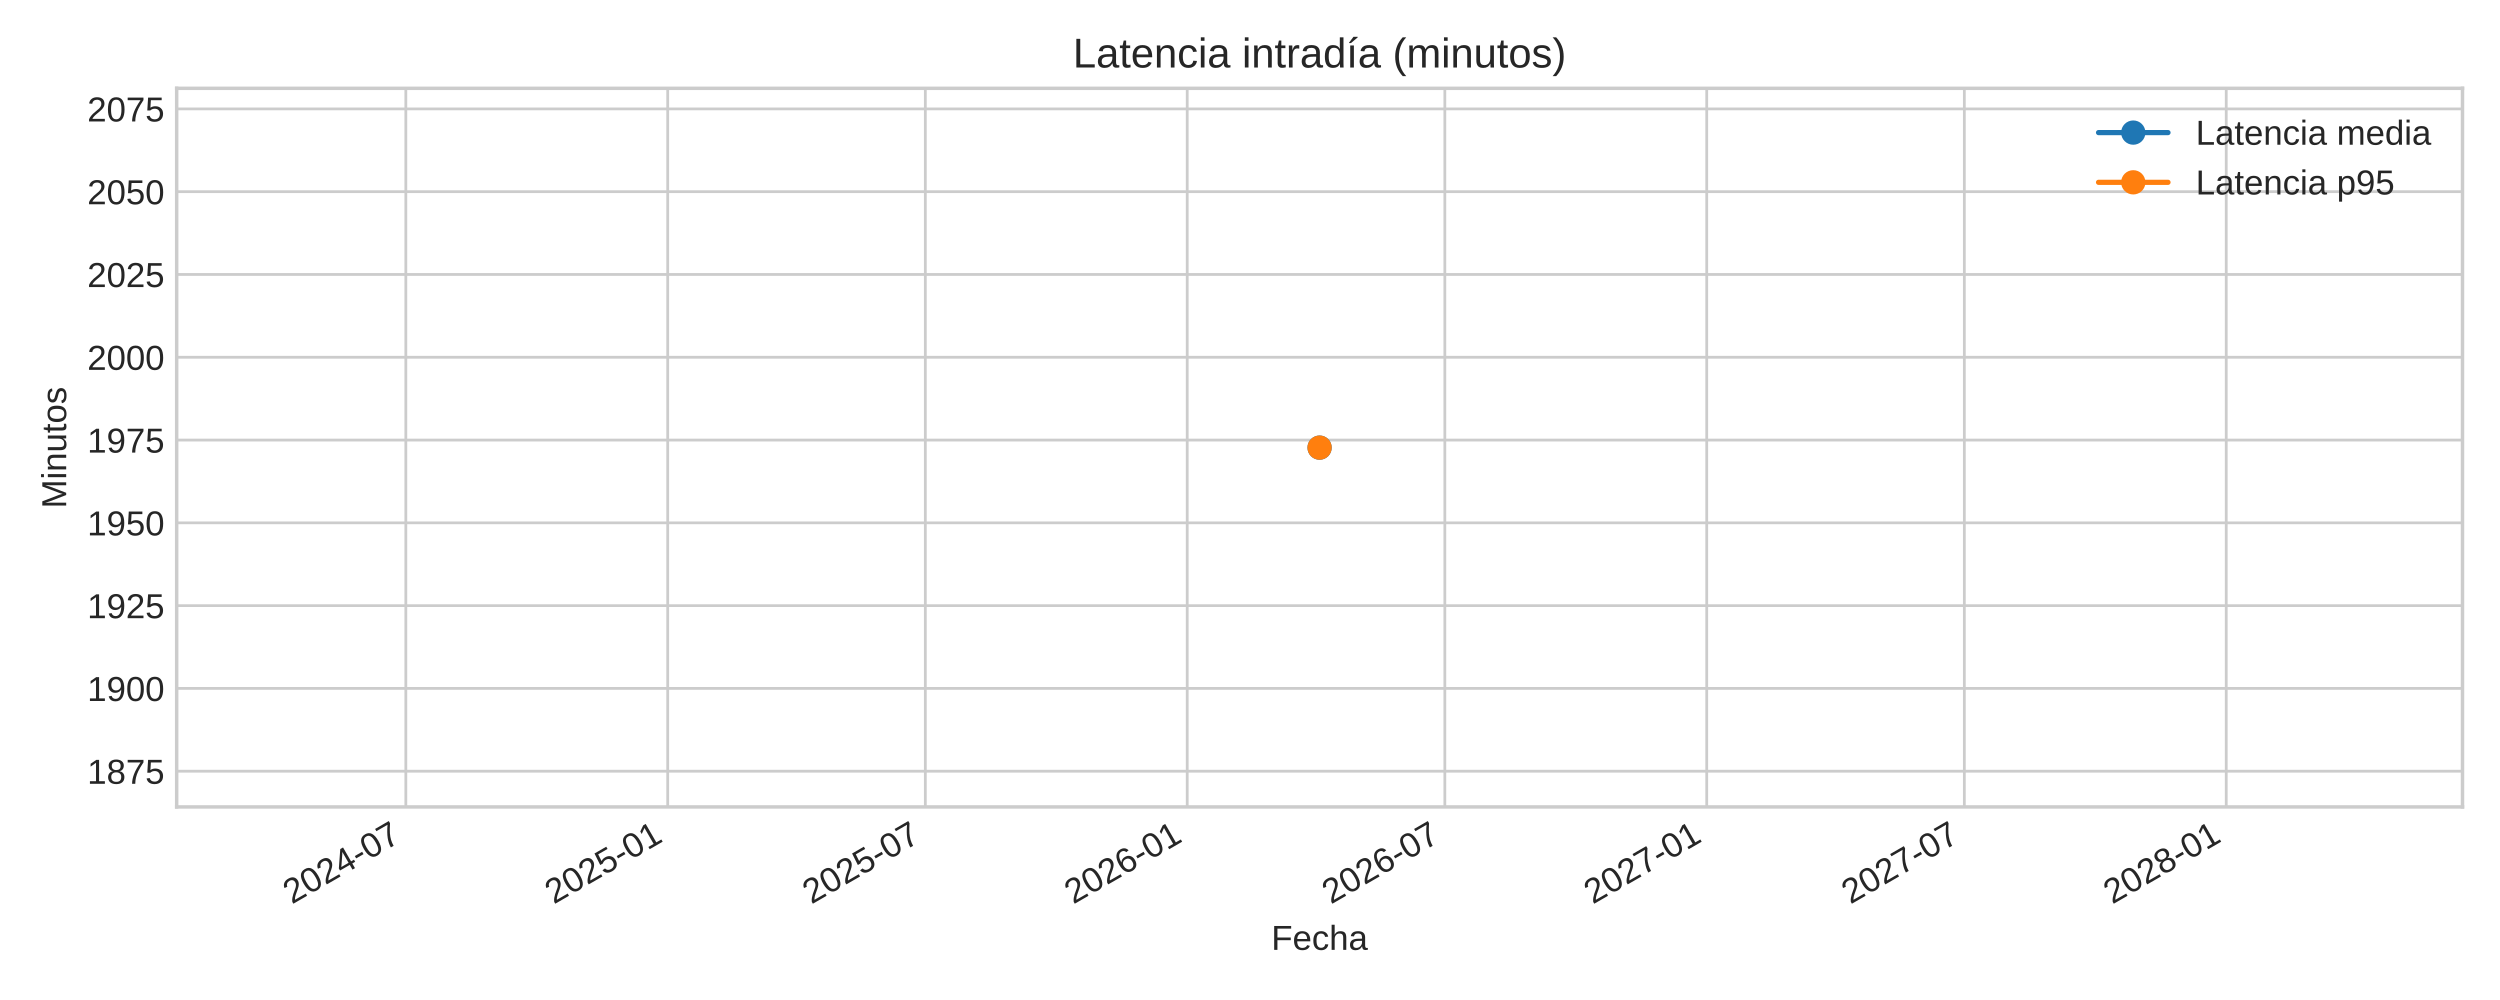
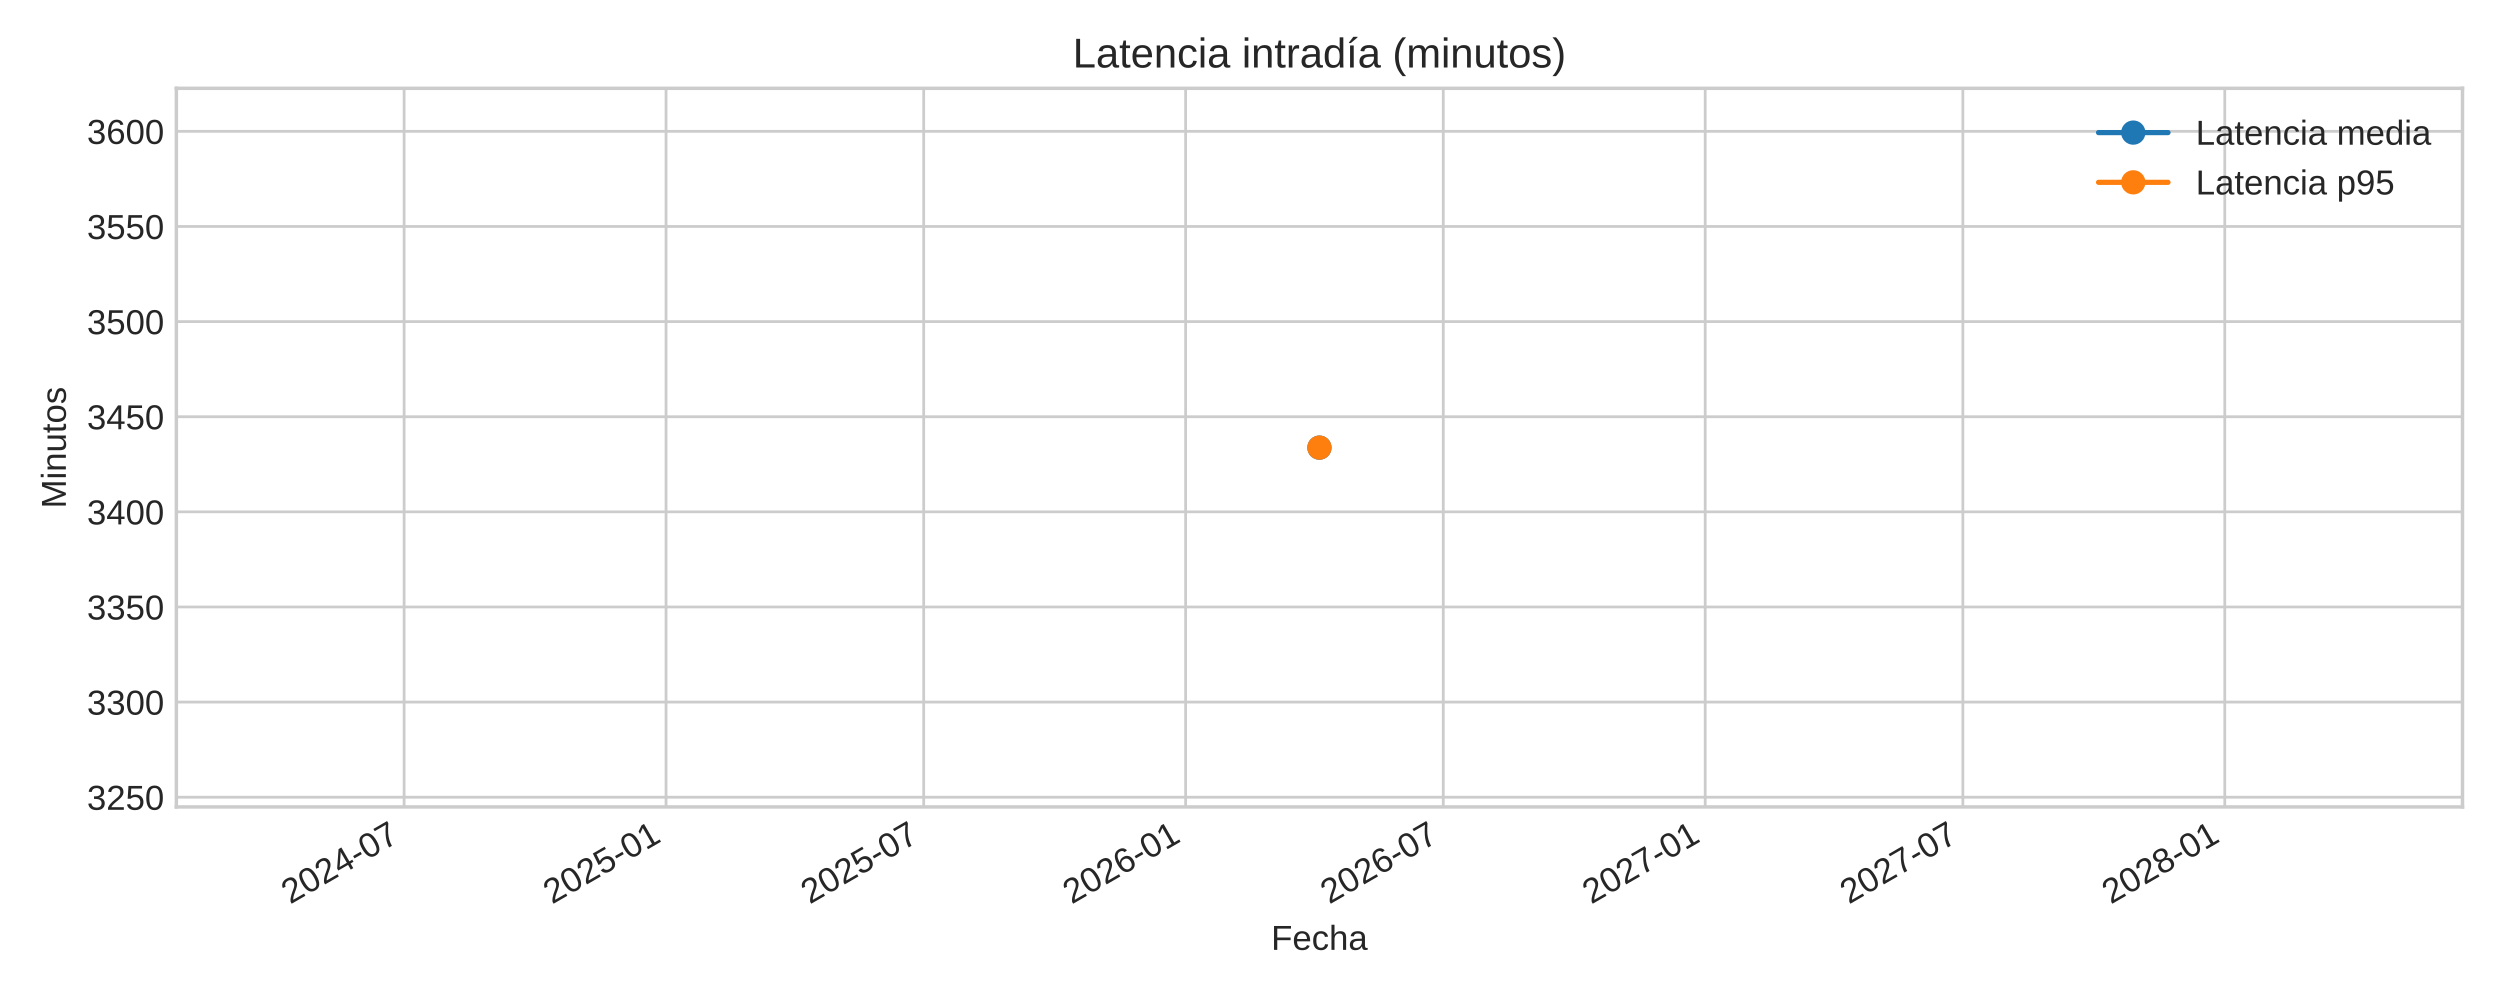
<svg xmlns="http://www.w3.org/2000/svg" xmlns:xlink="http://www.w3.org/1999/xlink" width="720pt" height="288pt" viewBox="0 0 720 288" version="1.1">
  <defs>
    <style type="text/css">*{stroke-linejoin: round; stroke-linecap: butt}</style>
  </defs>
  <g id="figure_1">
    <g id="patch_1">
      <path d="M 0 288  L 720 288  L 720 0  L 0 0  z " style="fill: #ffffff" />
    </g>
    <g id="axes_1">
      <g id="patch_2">
-         <path d="M 50.88 232.395  L 709.2 232.395  L 709.2 25.44  L 50.88 25.44  z " style="fill: #ffffff" />
+         <path d="M 50.79 232.395  L 709.2 232.395  L 709.2 25.44  L 50.79 25.44  z " style="fill: #ffffff" />
      </g>
      <g id="matplotlib.axis_1">
        <g id="xtick_1">
          <g id="line2d_1">
-             <path d="M 116.876 232.395  L 116.876 25.44  " clip-path="url(#pc97a3f18c0)" style="fill: none; stroke: #cccccc; stroke-width: 0.8; stroke-linecap: round" />
+             <path d="M 116.385 232.395  L 116.385 25.44  " clip-path="url(#p1c0cee9185)" style="fill: none; stroke: #cccccc; stroke-width: 0.8; stroke-linecap: round" />
          </g>
          <g id="line2d_2" />
          <g id="text_1">
-             <g style="fill: #262626" transform="translate(84.05939 260.5191) rotate(-30) scale(0.1 -0.1)">
+             <g style="fill: #262626" transform="translate(83.56845 260.5191) rotate(-30) scale(0.1 -0.1)">
              <defs>
                <path id="LiberationSans-32" d="M 322 0  L 322 397  Q 481 763 711 1042  Q 941 1322 1194 1548  Q 1447 1775 1695 1969  Q 1944 2163 2144 2356  Q 2344 2550 2467 2762  Q 2591 2975 2591 3244  Q 2591 3606 2378 3806  Q 2166 4006 1788 4006  Q 1428 4006 1195 3811  Q 963 3616 922 3263  L 347 3316  Q 409 3844 795 4156  Q 1181 4469 1788 4469  Q 2453 4469 2811 4155  Q 3169 3841 3169 3263  Q 3169 3006 3051 2753  Q 2934 2500 2703 2247  Q 2472 1994 1819 1463  Q 1459 1169 1246 933  Q 1034 697 941 478  L 3238 478  L 3238 0  L 322 0  z " transform="scale(0.015625)" />
                <path id="LiberationSans-30" d="M 3309 2203  Q 3309 1100 2920 518  Q 2531 -63 1772 -63  Q 1013 -63 631 515  Q 250 1094 250 2203  Q 250 3338 620 3903  Q 991 4469 1791 4469  Q 2569 4469 2939 3897  Q 3309 3325 3309 2203  z M 2738 2203  Q 2738 3156 2517 3584  Q 2297 4013 1791 4013  Q 1272 4013 1045 3591  Q 819 3169 819 2203  Q 819 1266 1048 831  Q 1278 397 1778 397  Q 2275 397 2506 840  Q 2738 1284 2738 2203  z " transform="scale(0.015625)" />
                <path id="LiberationSans-34" d="M 2753 997  L 2753 0  L 2222 0  L 2222 997  L 147 997  L 147 1434  L 2163 4403  L 2753 4403  L 2753 1441  L 3372 1441  L 3372 997  L 2753 997  z M 2222 3769  Q 2216 3750 2134 3603  Q 2053 3456 2013 3397  L 884 1734  L 716 1503  L 666 1441  L 2222 1441  L 2222 3769  z " transform="scale(0.015625)" />
                <path id="LiberationSans-2d" d="M 284 1450  L 284 1950  L 1847 1950  L 1847 1450  L 284 1450  z " transform="scale(0.015625)" />
                <path id="LiberationSans-37" d="M 3238 3947  Q 2563 2916 2284 2331  Q 2006 1747 1867 1178  Q 1728 609 1728 0  L 1141 0  Q 1141 844 1498 1776  Q 1856 2709 2694 3925  L 328 3925  L 328 4403  L 3238 4403  L 3238 3947  z " transform="scale(0.015625)" />
              </defs>
              <use xlink:href="#LiberationSans-32" />
              <use xlink:href="#LiberationSans-30" x="55.615" />
              <use xlink:href="#LiberationSans-32" x="111.23" />
              <use xlink:href="#LiberationSans-34" x="166.846" />
              <use xlink:href="#LiberationSans-2d" x="222.461" />
              <use xlink:href="#LiberationSans-30" x="255.762" />
              <use xlink:href="#LiberationSans-37" x="311.377" />
            </g>
          </g>
        </g>
        <g id="xtick_2">
          <g id="line2d_3">
-             <path d="M 192.3 232.395  L 192.3 25.44  " clip-path="url(#pc97a3f18c0)" style="fill: none; stroke: #cccccc; stroke-width: 0.8; stroke-linecap: round" />
+             <path d="M 191.819 232.395  L 191.819 25.44  " clip-path="url(#p1c0cee9185)" style="fill: none; stroke: #cccccc; stroke-width: 0.8; stroke-linecap: round" />
          </g>
          <g id="line2d_4" />
          <g id="text_2">
-             <g style="fill: #262626" transform="translate(159.4834 260.5191) rotate(-30) scale(0.1 -0.1)">
+             <g style="fill: #262626" transform="translate(159.0027 260.5191) rotate(-30) scale(0.1 -0.1)">
              <defs>
                <path id="LiberationSans-35" d="M 3291 1434  Q 3291 738 2877 337  Q 2463 -63 1728 -63  Q 1113 -63 734 206  Q 356 475 256 984  L 825 1050  Q 1003 397 1741 397  Q 2194 397 2450 670  Q 2706 944 2706 1422  Q 2706 1838 2448 2094  Q 2191 2350 1753 2350  Q 1525 2350 1328 2278  Q 1131 2206 934 2034  L 384 2034  L 531 4403  L 3034 4403  L 3034 3925  L 1044 3925  L 959 2528  Q 1325 2809 1869 2809  Q 2519 2809 2905 2428  Q 3291 2047 3291 1434  z " transform="scale(0.015625)" />
                <path id="LiberationSans-31" d="M 488 0  L 488 478  L 1609 478  L 1609 3866  L 616 3156  L 616 3688  L 1656 4403  L 2175 4403  L 2175 478  L 3247 478  L 3247 0  L 488 0  z " transform="scale(0.015625)" />
              </defs>
              <use xlink:href="#LiberationSans-32" />
              <use xlink:href="#LiberationSans-30" x="55.615" />
              <use xlink:href="#LiberationSans-32" x="111.23" />
              <use xlink:href="#LiberationSans-35" x="166.846" />
              <use xlink:href="#LiberationSans-2d" x="222.461" />
              <use xlink:href="#LiberationSans-30" x="255.762" />
              <use xlink:href="#LiberationSans-31" x="311.377" />
            </g>
          </g>
        </g>
        <g id="xtick_3">
          <g id="line2d_5">
-             <path d="M 266.494 232.395  L 266.494 25.44  " clip-path="url(#pc97a3f18c0)" style="fill: none; stroke: #cccccc; stroke-width: 0.8; stroke-linecap: round" />
+             <path d="M 266.024 232.395  L 266.024 25.44  " clip-path="url(#p1c0cee9185)" style="fill: none; stroke: #cccccc; stroke-width: 0.8; stroke-linecap: round" />
          </g>
          <g id="line2d_6" />
          <g id="text_3">
-             <g style="fill: #262626" transform="translate(233.6776 260.5191) rotate(-30) scale(0.1 -0.1)">
+             <g style="fill: #262626" transform="translate(233.2071 260.5191) rotate(-30) scale(0.1 -0.1)">
              <use xlink:href="#LiberationSans-32" />
              <use xlink:href="#LiberationSans-30" x="55.615" />
              <use xlink:href="#LiberationSans-32" x="111.23" />
              <use xlink:href="#LiberationSans-35" x="166.846" />
              <use xlink:href="#LiberationSans-2d" x="222.461" />
              <use xlink:href="#LiberationSans-30" x="255.762" />
              <use xlink:href="#LiberationSans-37" x="311.377" />
            </g>
          </g>
        </g>
        <g id="xtick_4">
          <g id="line2d_7">
-             <path d="M 341.918 232.395  L 341.918 25.44  " clip-path="url(#pc97a3f18c0)" style="fill: none; stroke: #cccccc; stroke-width: 0.8; stroke-linecap: round" />
+             <path d="M 341.458 232.395  L 341.458 25.44  " clip-path="url(#p1c0cee9185)" style="fill: none; stroke: #cccccc; stroke-width: 0.8; stroke-linecap: round" />
          </g>
          <g id="line2d_8" />
          <g id="text_4">
-             <g style="fill: #262626" transform="translate(309.1015 260.5191) rotate(-30) scale(0.1 -0.1)">
+             <g style="fill: #262626" transform="translate(308.6414 260.5191) rotate(-30) scale(0.1 -0.1)">
              <defs>
                <path id="LiberationSans-36" d="M 3278 1441  Q 3278 744 2900 340  Q 2522 -63 1856 -63  Q 1113 -63 719 490  Q 325 1044 325 2100  Q 325 3244 734 3856  Q 1144 4469 1900 4469  Q 2897 4469 3156 3572  L 2619 3475  Q 2453 4013 1894 4013  Q 1413 4013 1148 3564  Q 884 3116 884 2266  Q 1038 2550 1316 2698  Q 1594 2847 1953 2847  Q 2563 2847 2920 2465  Q 3278 2084 3278 1441  z M 2706 1416  Q 2706 1894 2472 2153  Q 2238 2413 1819 2413  Q 1425 2413 1183 2183  Q 941 1953 941 1550  Q 941 1041 1192 716  Q 1444 391 1838 391  Q 2244 391 2475 664  Q 2706 938 2706 1416  z " transform="scale(0.015625)" />
              </defs>
              <use xlink:href="#LiberationSans-32" />
              <use xlink:href="#LiberationSans-30" x="55.615" />
              <use xlink:href="#LiberationSans-32" x="111.23" />
              <use xlink:href="#LiberationSans-36" x="166.846" />
              <use xlink:href="#LiberationSans-2d" x="222.461" />
              <use xlink:href="#LiberationSans-30" x="255.762" />
              <use xlink:href="#LiberationSans-31" x="311.377" />
            </g>
          </g>
        </g>
        <g id="xtick_5">
          <g id="line2d_9">
-             <path d="M 416.112 232.395  L 416.112 25.44  " clip-path="url(#pc97a3f18c0)" style="fill: none; stroke: #cccccc; stroke-width: 0.8; stroke-linecap: round" />
+             <path d="M 415.662 232.395  L 415.662 25.44  " clip-path="url(#p1c0cee9185)" style="fill: none; stroke: #cccccc; stroke-width: 0.8; stroke-linecap: round" />
          </g>
          <g id="line2d_10" />
          <g id="text_5">
-             <g style="fill: #262626" transform="translate(383.2958 260.5191) rotate(-30) scale(0.1 -0.1)">
+             <g style="fill: #262626" transform="translate(382.8457 260.5191) rotate(-30) scale(0.1 -0.1)">
              <use xlink:href="#LiberationSans-32" />
              <use xlink:href="#LiberationSans-30" x="55.615" />
              <use xlink:href="#LiberationSans-32" x="111.23" />
              <use xlink:href="#LiberationSans-36" x="166.846" />
              <use xlink:href="#LiberationSans-2d" x="222.461" />
              <use xlink:href="#LiberationSans-30" x="255.762" />
              <use xlink:href="#LiberationSans-37" x="311.377" />
            </g>
          </g>
        </g>
        <g id="xtick_6">
          <g id="line2d_11">
-             <path d="M 491.536 232.395  L 491.536 25.44  " clip-path="url(#pc97a3f18c0)" style="fill: none; stroke: #cccccc; stroke-width: 0.8; stroke-linecap: round" />
+             <path d="M 491.097 232.395  L 491.097 25.44  " clip-path="url(#p1c0cee9185)" style="fill: none; stroke: #cccccc; stroke-width: 0.8; stroke-linecap: round" />
          </g>
          <g id="line2d_12" />
          <g id="text_6">
-             <g style="fill: #262626" transform="translate(458.7197 260.5191) rotate(-30) scale(0.1 -0.1)">
+             <g style="fill: #262626" transform="translate(458.28 260.5191) rotate(-30) scale(0.1 -0.1)">
              <use xlink:href="#LiberationSans-32" />
              <use xlink:href="#LiberationSans-30" x="55.615" />
              <use xlink:href="#LiberationSans-32" x="111.23" />
              <use xlink:href="#LiberationSans-37" x="166.846" />
              <use xlink:href="#LiberationSans-2d" x="222.461" />
              <use xlink:href="#LiberationSans-30" x="255.762" />
              <use xlink:href="#LiberationSans-31" x="311.377" />
            </g>
          </g>
        </g>
        <g id="xtick_7">
          <g id="line2d_13">
-             <path d="M 565.731 232.395  L 565.731 25.44  " clip-path="url(#pc97a3f18c0)" style="fill: none; stroke: #cccccc; stroke-width: 0.8; stroke-linecap: round" />
+             <path d="M 565.301 232.395  L 565.301 25.44  " clip-path="url(#p1c0cee9185)" style="fill: none; stroke: #cccccc; stroke-width: 0.8; stroke-linecap: round" />
          </g>
          <g id="line2d_14" />
          <g id="text_7">
-             <g style="fill: #262626" transform="translate(532.9139 260.5191) rotate(-30) scale(0.1 -0.1)">
+             <g style="fill: #262626" transform="translate(532.4844 260.5191) rotate(-30) scale(0.1 -0.1)">
              <use xlink:href="#LiberationSans-32" />
              <use xlink:href="#LiberationSans-30" x="55.615" />
              <use xlink:href="#LiberationSans-32" x="111.23" />
              <use xlink:href="#LiberationSans-37" x="166.846" />
              <use xlink:href="#LiberationSans-2d" x="222.461" />
              <use xlink:href="#LiberationSans-30" x="255.762" />
              <use xlink:href="#LiberationSans-37" x="311.377" />
            </g>
          </g>
        </g>
        <g id="xtick_8">
          <g id="line2d_15">
-             <path d="M 641.154 232.395  L 641.154 25.44  " clip-path="url(#pc97a3f18c0)" style="fill: none; stroke: #cccccc; stroke-width: 0.8; stroke-linecap: round" />
+             <path d="M 640.735 232.395  L 640.735 25.44  " clip-path="url(#p1c0cee9185)" style="fill: none; stroke: #cccccc; stroke-width: 0.8; stroke-linecap: round" />
          </g>
          <g id="line2d_16" />
          <g id="text_8">
-             <g style="fill: #262626" transform="translate(608.3379 260.5191) rotate(-30) scale(0.1 -0.1)">
+             <g style="fill: #262626" transform="translate(607.9186 260.5191) rotate(-30) scale(0.1 -0.1)">
              <defs>
                <path id="LiberationSans-38" d="M 3281 1228  Q 3281 619 2893 278  Q 2506 -63 1781 -63  Q 1075 -63 676 271  Q 278 606 278 1222  Q 278 1653 525 1947  Q 772 2241 1156 2303  L 1156 2316  Q 797 2400 589 2681  Q 381 2963 381 3341  Q 381 3844 757 4156  Q 1134 4469 1769 4469  Q 2419 4469 2795 4162  Q 3172 3856 3172 3334  Q 3172 2956 2962 2675  Q 2753 2394 2391 2322  L 2391 2309  Q 2813 2241 3047 1952  Q 3281 1663 3281 1228  z M 2588 3303  Q 2588 4050 1769 4050  Q 1372 4050 1164 3862  Q 956 3675 956 3303  Q 956 2925 1170 2726  Q 1384 2528 1775 2528  Q 2172 2528 2380 2711  Q 2588 2894 2588 3303  z M 2697 1281  Q 2697 1691 2453 1898  Q 2209 2106 1769 2106  Q 1341 2106 1100 1882  Q 859 1659 859 1269  Q 859 359 1788 359  Q 2247 359 2472 579  Q 2697 800 2697 1281  z " transform="scale(0.015625)" />
              </defs>
              <use xlink:href="#LiberationSans-32" />
              <use xlink:href="#LiberationSans-30" x="55.615" />
              <use xlink:href="#LiberationSans-32" x="111.23" />
              <use xlink:href="#LiberationSans-38" x="166.846" />
              <use xlink:href="#LiberationSans-2d" x="222.461" />
              <use xlink:href="#LiberationSans-30" x="255.762" />
              <use xlink:href="#LiberationSans-31" x="311.377" />
            </g>
          </g>
        </g>
        <g id="text_9">
-           <g style="fill: #262626" transform="translate(366.1447 273.563) scale(0.1 -0.1)">
+           <g style="fill: #262626" transform="translate(366.0997 273.563) scale(0.1 -0.1)">
            <defs>
              <path id="LiberationSans-46" d="M 1122 3916  L 1122 2278  L 3578 2278  L 3578 1784  L 1122 1784  L 1122 0  L 525 0  L 525 4403  L 3653 4403  L 3653 3916  L 1122 3916  z " transform="scale(0.015625)" />
              <path id="LiberationSans-65" d="M 863 1572  Q 863 991 1103 675  Q 1344 359 1806 359  Q 2172 359 2392 506  Q 2613 653 2691 878  L 3184 738  Q 2881 -63 1806 -63  Q 1056 -63 664 384  Q 272 831 272 1713  Q 272 2550 664 2997  Q 1056 3444 1784 3444  Q 3275 3444 3275 1647  L 3275 1572  L 863 1572  z M 2694 2003  Q 2647 2538 2422 2783  Q 2197 3028 1775 3028  Q 1366 3028 1127 2754  Q 888 2481 869 2003  L 2694 2003  z " transform="scale(0.015625)" />
              <path id="LiberationSans-63" d="M 859 1706  Q 859 1031 1071 706  Q 1284 381 1713 381  Q 2013 381 2214 543  Q 2416 706 2463 1044  L 3031 1006  Q 2966 519 2616 228  Q 2266 -63 1728 -63  Q 1019 -63 645 385  Q 272 834 272 1694  Q 272 2547 647 2995  Q 1022 3444 1722 3444  Q 2241 3444 2583 3175  Q 2925 2906 3013 2434  L 2434 2391  Q 2391 2672 2212 2837  Q 2034 3003 1706 3003  Q 1259 3003 1059 2706  Q 859 2409 859 1706  z " transform="scale(0.015625)" />
              <path id="LiberationSans-68" d="M 991 2803  Q 1172 3134 1426 3289  Q 1681 3444 2072 3444  Q 2622 3444 2883 3170  Q 3144 2897 3144 2253  L 3144 0  L 2578 0  L 2578 2144  Q 2578 2500 2512 2673  Q 2447 2847 2297 2928  Q 2147 3009 1881 3009  Q 1484 3009 1245 2734  Q 1006 2459 1006 1994  L 1006 0  L 444 0  L 444 4638  L 1006 4638  L 1006 3431  Q 1006 3241 995 3037  Q 984 2834 981 2803  L 991 2803  z " transform="scale(0.015625)" />
              <path id="LiberationSans-61" d="M 1294 -63  Q 784 -63 528 206  Q 272 475 272 944  Q 272 1469 617 1750  Q 963 2031 1731 2050  L 2491 2063  L 2491 2247  Q 2491 2659 2316 2837  Q 2141 3016 1766 3016  Q 1388 3016 1216 2887  Q 1044 2759 1009 2478  L 422 2531  Q 566 3444 1778 3444  Q 2416 3444 2737 3151  Q 3059 2859 3059 2306  L 3059 850  Q 3059 600 3125 473  Q 3191 347 3375 347  Q 3456 347 3559 369  L 3559 19  Q 3347 -31 3125 -31  Q 2813 -31 2670 133  Q 2528 297 2509 647  L 2491 647  Q 2275 259 1989 98  Q 1703 -63 1294 -63  z M 1422 359  Q 1731 359 1972 500  Q 2213 641 2352 886  Q 2491 1131 2491 1391  L 2491 1669  L 1875 1656  Q 1478 1650 1273 1575  Q 1069 1500 959 1344  Q 850 1188 850 934  Q 850 659 998 509  Q 1147 359 1422 359  z " transform="scale(0.015625)" />
            </defs>
            <use xlink:href="#LiberationSans-46" />
            <use xlink:href="#LiberationSans-65" x="61.084" />
            <use xlink:href="#LiberationSans-63" x="116.699" />
            <use xlink:href="#LiberationSans-68" x="166.699" />
            <use xlink:href="#LiberationSans-61" x="222.314" />
          </g>
        </g>
      </g>
      <g id="matplotlib.axis_2">
        <g id="ytick_1">
          <g id="line2d_17">
-             <path d="M 50.88 222.106  L 709.2 222.106  " clip-path="url(#pc97a3f18c0)" style="fill: none; stroke: #cccccc; stroke-width: 0.8; stroke-linecap: round" />
+             <path d="M 50.79 229.598  L 709.2 229.598  " clip-path="url(#p1c0cee9185)" style="fill: none; stroke: #cccccc; stroke-width: 0.8; stroke-linecap: round" />
          </g>
          <g id="line2d_18" />
          <g id="text_10">
-             <g style="fill: #262626" transform="translate(25.13625 225.7292) scale(0.1 -0.1)">
-               <use xlink:href="#LiberationSans-31" />
-               <use xlink:href="#LiberationSans-38" x="55.615" />
-               <use xlink:href="#LiberationSans-37" x="111.23" />
-               <use xlink:href="#LiberationSans-35" x="166.846" />
+             <g style="fill: #262626" transform="translate(25.04625 233.2211) scale(0.1 -0.1)">
+               <defs>
+                 <path id="LiberationSans-33" d="M 3278 1216  Q 3278 606 2890 271  Q 2503 -63 1784 -63  Q 1116 -63 717 239  Q 319 541 244 1131  L 825 1184  Q 938 403 1784 403  Q 2209 403 2451 612  Q 2694 822 2694 1234  Q 2694 1594 2417 1795  Q 2141 1997 1619 1997  L 1300 1997  L 1300 2484  L 1606 2484  Q 2069 2484 2323 2686  Q 2578 2888 2578 3244  Q 2578 3597 2370 3801  Q 2163 4006 1753 4006  Q 1381 4006 1151 3815  Q 922 3625 884 3278  L 319 3322  Q 381 3863 767 4166  Q 1153 4469 1759 4469  Q 2422 4469 2789 4161  Q 3156 3853 3156 3303  Q 3156 2881 2920 2617  Q 2684 2353 2234 2259  L 2234 2247  Q 2728 2194 3003 1916  Q 3278 1638 3278 1216  z " transform="scale(0.015625)" />
+               </defs>
+               <use xlink:href="#LiberationSans-33" />
+               <use xlink:href="#LiberationSans-32" x="55.615" />
+               <use xlink:href="#LiberationSans-35" x="111.23" />
+               <use xlink:href="#LiberationSans-30" x="166.846" />
            </g>
          </g>
        </g>
        <g id="ytick_2">
          <g id="line2d_19">
-             <path d="M 50.88 198.263  L 709.2 198.263  " clip-path="url(#pc97a3f18c0)" style="fill: none; stroke: #cccccc; stroke-width: 0.8; stroke-linecap: round" />
+             <path d="M 50.79 202.202  L 709.2 202.202  " clip-path="url(#p1c0cee9185)" style="fill: none; stroke: #cccccc; stroke-width: 0.8; stroke-linecap: round" />
          </g>
          <g id="line2d_20" />
          <g id="text_11">
-             <g style="fill: #262626" transform="translate(25.13625 201.8862) scale(0.1 -0.1)">
-               <defs>
-                 <path id="LiberationSans-39" d="M 3256 2291  Q 3256 1156 2842 546  Q 2428 -63 1663 -63  Q 1147 -63 836 154  Q 525 372 391 856  L 928 941  Q 1097 391 1672 391  Q 2156 391 2422 841  Q 2688 1291 2700 2125  Q 2575 1844 2272 1673  Q 1969 1503 1606 1503  Q 1013 1503 656 1909  Q 300 2316 300 2988  Q 300 3678 687 4073  Q 1075 4469 1766 4469  Q 2500 4469 2878 3925  Q 3256 3381 3256 2291  z M 2644 2834  Q 2644 3366 2400 3689  Q 2156 4013 1747 4013  Q 1341 4013 1106 3736  Q 872 3459 872 2988  Q 872 2506 1106 2226  Q 1341 1947 1741 1947  Q 1984 1947 2193 2058  Q 2403 2169 2523 2372  Q 2644 2575 2644 2834  z " transform="scale(0.015625)" />
-               </defs>
-               <use xlink:href="#LiberationSans-31" />
-               <use xlink:href="#LiberationSans-39" x="55.615" />
+             <g style="fill: #262626" transform="translate(25.04625 205.8252) scale(0.1 -0.1)">
+               <use xlink:href="#LiberationSans-33" />
+               <use xlink:href="#LiberationSans-33" x="55.615" />
              <use xlink:href="#LiberationSans-30" x="111.23" />
              <use xlink:href="#LiberationSans-30" x="166.846" />
            </g>
          </g>
        </g>
        <g id="ytick_3">
          <g id="line2d_21">
-             <path d="M 50.88 174.42  L 709.2 174.42  " clip-path="url(#pc97a3f18c0)" style="fill: none; stroke: #cccccc; stroke-width: 0.8; stroke-linecap: round" />
+             <path d="M 50.79 174.806  L 709.2 174.806  " clip-path="url(#p1c0cee9185)" style="fill: none; stroke: #cccccc; stroke-width: 0.8; stroke-linecap: round" />
          </g>
          <g id="line2d_22" />
          <g id="text_12">
-             <g style="fill: #262626" transform="translate(25.13625 178.0432) scale(0.1 -0.1)">
-               <use xlink:href="#LiberationSans-31" />
-               <use xlink:href="#LiberationSans-39" x="55.615" />
-               <use xlink:href="#LiberationSans-32" x="111.23" />
-               <use xlink:href="#LiberationSans-35" x="166.846" />
+             <g style="fill: #262626" transform="translate(25.04625 178.4293) scale(0.1 -0.1)">
+               <use xlink:href="#LiberationSans-33" />
+               <use xlink:href="#LiberationSans-33" x="55.615" />
+               <use xlink:href="#LiberationSans-35" x="111.23" />
+               <use xlink:href="#LiberationSans-30" x="166.846" />
            </g>
          </g>
        </g>
        <g id="ytick_4">
          <g id="line2d_23">
-             <path d="M 50.88 150.577  L 709.2 150.577  " clip-path="url(#pc97a3f18c0)" style="fill: none; stroke: #cccccc; stroke-width: 0.8; stroke-linecap: round" />
+             <path d="M 50.79 147.41  L 709.2 147.41  " clip-path="url(#p1c0cee9185)" style="fill: none; stroke: #cccccc; stroke-width: 0.8; stroke-linecap: round" />
          </g>
          <g id="line2d_24" />
          <g id="text_13">
-             <g style="fill: #262626" transform="translate(25.13625 154.2002) scale(0.1 -0.1)">
-               <use xlink:href="#LiberationSans-31" />
-               <use xlink:href="#LiberationSans-39" x="55.615" />
-               <use xlink:href="#LiberationSans-35" x="111.23" />
+             <g style="fill: #262626" transform="translate(25.04625 151.0334) scale(0.1 -0.1)">
+               <use xlink:href="#LiberationSans-33" />
+               <use xlink:href="#LiberationSans-34" x="55.615" />
+               <use xlink:href="#LiberationSans-30" x="111.23" />
              <use xlink:href="#LiberationSans-30" x="166.846" />
            </g>
          </g>
        </g>
        <g id="ytick_5">
          <g id="line2d_25">
-             <path d="M 50.88 126.734  L 709.2 126.734  " clip-path="url(#pc97a3f18c0)" style="fill: none; stroke: #cccccc; stroke-width: 0.8; stroke-linecap: round" />
+             <path d="M 50.79 120.014  L 709.2 120.014  " clip-path="url(#p1c0cee9185)" style="fill: none; stroke: #cccccc; stroke-width: 0.8; stroke-linecap: round" />
          </g>
          <g id="line2d_26" />
          <g id="text_14">
-             <g style="fill: #262626" transform="translate(25.13625 130.3571) scale(0.1 -0.1)">
-               <use xlink:href="#LiberationSans-31" />
-               <use xlink:href="#LiberationSans-39" x="55.615" />
-               <use xlink:href="#LiberationSans-37" x="111.23" />
-               <use xlink:href="#LiberationSans-35" x="166.846" />
+             <g style="fill: #262626" transform="translate(25.04625 123.6375) scale(0.1 -0.1)">
+               <use xlink:href="#LiberationSans-33" />
+               <use xlink:href="#LiberationSans-34" x="55.615" />
+               <use xlink:href="#LiberationSans-35" x="111.23" />
+               <use xlink:href="#LiberationSans-30" x="166.846" />
            </g>
          </g>
        </g>
        <g id="ytick_6">
          <g id="line2d_27">
-             <path d="M 50.88 102.891  L 709.2 102.891  " clip-path="url(#pc97a3f18c0)" style="fill: none; stroke: #cccccc; stroke-width: 0.8; stroke-linecap: round" />
+             <path d="M 50.79 92.618  L 709.2 92.618  " clip-path="url(#p1c0cee9185)" style="fill: none; stroke: #cccccc; stroke-width: 0.8; stroke-linecap: round" />
          </g>
          <g id="line2d_28" />
          <g id="text_15">
-             <g style="fill: #262626" transform="translate(25.13625 106.5141) scale(0.1 -0.1)">
-               <use xlink:href="#LiberationSans-32" />
-               <use xlink:href="#LiberationSans-30" x="55.615" />
+             <g style="fill: #262626" transform="translate(25.04625 96.2416) scale(0.1 -0.1)">
+               <use xlink:href="#LiberationSans-33" />
+               <use xlink:href="#LiberationSans-35" x="55.615" />
              <use xlink:href="#LiberationSans-30" x="111.23" />
              <use xlink:href="#LiberationSans-30" x="166.846" />
            </g>
          </g>
        </g>
        <g id="ytick_7">
          <g id="line2d_29">
-             <path d="M 50.88 79.048  L 709.2 79.048  " clip-path="url(#pc97a3f18c0)" style="fill: none; stroke: #cccccc; stroke-width: 0.8; stroke-linecap: round" />
+             <path d="M 50.79 65.222  L 709.2 65.222  " clip-path="url(#p1c0cee9185)" style="fill: none; stroke: #cccccc; stroke-width: 0.8; stroke-linecap: round" />
          </g>
          <g id="line2d_30" />
          <g id="text_16">
-             <g style="fill: #262626" transform="translate(25.13625 82.67114) scale(0.1 -0.1)">
-               <use xlink:href="#LiberationSans-32" />
-               <use xlink:href="#LiberationSans-30" x="55.615" />
-               <use xlink:href="#LiberationSans-32" x="111.23" />
-               <use xlink:href="#LiberationSans-35" x="166.846" />
+             <g style="fill: #262626" transform="translate(25.04625 68.84571) scale(0.1 -0.1)">
+               <use xlink:href="#LiberationSans-33" />
+               <use xlink:href="#LiberationSans-35" x="55.615" />
+               <use xlink:href="#LiberationSans-35" x="111.23" />
+               <use xlink:href="#LiberationSans-30" x="166.846" />
            </g>
          </g>
        </g>
        <g id="ytick_8">
          <g id="line2d_31">
-             <path d="M 50.88 55.205  L 709.2 55.205  " clip-path="url(#pc97a3f18c0)" style="fill: none; stroke: #cccccc; stroke-width: 0.8; stroke-linecap: round" />
+             <path d="M 50.79 37.826  L 709.2 37.826  " clip-path="url(#p1c0cee9185)" style="fill: none; stroke: #cccccc; stroke-width: 0.8; stroke-linecap: round" />
          </g>
          <g id="line2d_32" />
          <g id="text_17">
-             <g style="fill: #262626" transform="translate(25.13625 58.82814) scale(0.1 -0.1)">
-               <use xlink:href="#LiberationSans-32" />
-               <use xlink:href="#LiberationSans-30" x="55.615" />
-               <use xlink:href="#LiberationSans-35" x="111.23" />
-               <use xlink:href="#LiberationSans-30" x="166.846" />
-             </g>
-           </g>
-         </g>
-         <g id="ytick_9">
-           <g id="line2d_33">
-             <path d="M 50.88 31.362  L 709.2 31.362  " clip-path="url(#pc97a3f18c0)" style="fill: none; stroke: #cccccc; stroke-width: 0.8; stroke-linecap: round" />
-           </g>
-           <g id="line2d_34" />
-           <g id="text_18">
-             <g style="fill: #262626" transform="translate(25.13625 34.98513) scale(0.1 -0.1)">
-               <use xlink:href="#LiberationSans-32" />
-               <use xlink:href="#LiberationSans-30" x="55.615" />
-               <use xlink:href="#LiberationSans-37" x="111.23" />
-               <use xlink:href="#LiberationSans-35" x="166.846" />
-             </g>
-           </g>
-         </g>
-         <g id="text_19">
-           <g style="fill: #262626" transform="translate(19.06125 146.424) rotate(-90) scale(0.1 -0.1)">
+             <g style="fill: #262626" transform="translate(25.04625 41.44981) scale(0.1 -0.1)">
+               <use xlink:href="#LiberationSans-33" />
+               <use xlink:href="#LiberationSans-36" x="55.615" />
+               <use xlink:href="#LiberationSans-30" x="111.23" />
+               <use xlink:href="#LiberationSans-30" x="166.846" />
+             </g>
+           </g>
+         </g>
+         <g id="text_18">
+           <g style="fill: #262626" transform="translate(18.97125 146.424) rotate(-90) scale(0.1 -0.1)">
            <defs>
              <path id="LiberationSans-4d" d="M 4269 0  L 4269 2938  Q 4269 3425 4297 3875  Q 4144 3316 4022 3000  L 2884 0  L 2466 0  L 1313 3000  L 1138 3531  L 1034 3875  L 1044 3528  L 1056 2938  L 1056 0  L 525 0  L 525 4403  L 1309 4403  L 2481 1350  Q 2544 1166 2601 955  Q 2659 744 2678 650  Q 2703 775 2783 1029  Q 2863 1284 2891 1350  L 4041 4403  L 4806 4403  L 4806 0  L 4269 0  z " transform="scale(0.015625)" />
              <path id="LiberationSans-69" d="M 428 4100  L 428 4638  L 991 4638  L 991 4100  L 428 4100  z M 428 0  L 428 3381  L 991 3381  L 991 0  L 428 0  z " transform="scale(0.015625)" />
              <path id="LiberationSans-6e" d="M 2578 0  L 2578 2144  Q 2578 2478 2512 2662  Q 2447 2847 2303 2928  Q 2159 3009 1881 3009  Q 1475 3009 1240 2731  Q 1006 2453 1006 1959  L 1006 0  L 444 0  L 444 2659  Q 444 3250 425 3381  L 956 3381  Q 959 3366 962 3297  Q 966 3228 970 3139  Q 975 3050 981 2803  L 991 2803  Q 1184 3153 1439 3298  Q 1694 3444 2072 3444  Q 2628 3444 2886 3167  Q 3144 2891 3144 2253  L 3144 0  L 2578 0  z " transform="scale(0.015625)" />
              <path id="LiberationSans-75" d="M 981 3381  L 981 1238  Q 981 903 1047 718  Q 1113 534 1256 453  Q 1400 372 1678 372  Q 2084 372 2318 650  Q 2553 928 2553 1422  L 2553 3381  L 3116 3381  L 3116 722  Q 3116 131 3134 0  L 2603 0  Q 2600 16 2597 84  Q 2594 153 2589 242  Q 2584 331 2578 578  L 2569 578  Q 2375 228 2120 82  Q 1866 -63 1488 -63  Q 931 -63 673 214  Q 416 491 416 1128  L 416 3381  L 981 3381  z " transform="scale(0.015625)" />
              <path id="LiberationSans-74" d="M 1731 25  Q 1453 -50 1163 -50  Q 488 -50 488 716  L 488 2972  L 97 2972  L 97 3381  L 509 3381  L 675 4138  L 1050 4138  L 1050 3381  L 1675 3381  L 1675 2972  L 1050 2972  L 1050 838  Q 1050 594 1129 495  Q 1209 397 1406 397  Q 1519 397 1731 441  L 1731 25  z " transform="scale(0.015625)" />
              <path id="LiberationSans-6f" d="M 3291 1694  Q 3291 806 2900 371  Q 2509 -63 1766 -63  Q 1025 -63 647 389  Q 269 841 269 1694  Q 269 3444 1784 3444  Q 2559 3444 2925 3017  Q 3291 2591 3291 1694  z M 2700 1694  Q 2700 2394 2492 2711  Q 2284 3028 1794 3028  Q 1300 3028 1079 2704  Q 859 2381 859 1694  Q 859 1025 1076 689  Q 1294 353 1759 353  Q 2266 353 2483 678  Q 2700 1003 2700 1694  z " transform="scale(0.015625)" />
              <path id="LiberationSans-73" d="M 2969 934  Q 2969 456 2608 196  Q 2247 -63 1597 -63  Q 966 -63 623 145  Q 281 353 178 794  L 675 891  Q 747 619 972 492  Q 1197 366 1597 366  Q 2025 366 2223 497  Q 2422 628 2422 891  Q 2422 1091 2284 1216  Q 2147 1341 1841 1422  L 1438 1528  Q 953 1653 748 1773  Q 544 1894 428 2066  Q 313 2238 313 2488  Q 313 2950 642 3192  Q 972 3434 1603 3434  Q 2163 3434 2492 3237  Q 2822 3041 2909 2606  L 2403 2544  Q 2356 2769 2151 2889  Q 1947 3009 1603 3009  Q 1222 3009 1040 2893  Q 859 2778 859 2544  Q 859 2400 934 2306  Q 1009 2213 1156 2147  Q 1303 2081 1775 1966  Q 2222 1853 2419 1758  Q 2616 1663 2730 1547  Q 2844 1431 2906 1279  Q 2969 1128 2969 934  z " transform="scale(0.015625)" />
            </defs>
            <use xlink:href="#LiberationSans-4d" />
            <use xlink:href="#LiberationSans-69" x="83.301" />
            <use xlink:href="#LiberationSans-6e" x="105.518" />
            <use xlink:href="#LiberationSans-75" x="161.133" />
            <use xlink:href="#LiberationSans-74" x="216.748" />
            <use xlink:href="#LiberationSans-6f" x="244.531" />
            <use xlink:href="#LiberationSans-73" x="300.146" />
          </g>
        </g>
      </g>
-       <g id="line2d_35">
-         <path d="M 380.04 128.918  " clip-path="url(#pc97a3f18c0)" style="fill: none; stroke: #1f77b4; stroke-width: 1.5; stroke-linecap: round" />
+       <g id="line2d_33">
+         <path d="M 379.995 128.918  " clip-path="url(#p1c0cee9185)" style="fill: none; stroke: #1f77b4; stroke-width: 1.5; stroke-linecap: round" />
        <defs>
-           <path id="m3c82559510" d="M 0 3  C 0.796 3 1.559 2.684 2.121 2.121  C 2.684 1.559 3 0.796 3 0  C 3 -0.796 2.684 -1.559 2.121 -2.121  C 1.559 -2.684 0.796 -3 0 -3  C -0.796 -3 -1.559 -2.684 -2.121 -2.121  C -2.684 -1.559 -3 -0.796 -3 0  C -3 0.796 -2.684 1.559 -2.121 2.121  C -1.559 2.684 -0.796 3 0 3  z " style="stroke: #1f77b4" />
+           <path id="mc21a824e8a" d="M 0 3  C 0.796 3 1.559 2.684 2.121 2.121  C 2.684 1.559 3 0.796 3 0  C 3 -0.796 2.684 -1.559 2.121 -2.121  C 1.559 -2.684 0.796 -3 0 -3  C -0.796 -3 -1.559 -2.684 -2.121 -2.121  C -2.684 -1.559 -3 -0.796 -3 0  C -3 0.796 -2.684 1.559 -2.121 2.121  C -1.559 2.684 -0.796 3 0 3  z " style="stroke: #1f77b4" />
        </defs>
-         <g clip-path="url(#pc97a3f18c0)">
-           <use xlink:href="#m3c82559510" x="380.04" y="128.918" style="fill: #1f77b4; stroke: #1f77b4" />
-         </g>
-       </g>
-       <g id="line2d_36">
-         <path d="M 380.04 128.918  " clip-path="url(#pc97a3f18c0)" style="fill: none; stroke: #ff7f0e; stroke-width: 1.5; stroke-linecap: round" />
+         <g clip-path="url(#p1c0cee9185)">
+           <use xlink:href="#mc21a824e8a" x="379.995" y="128.918" style="fill: #1f77b4; stroke: #1f77b4" />
+         </g>
+       </g>
+       <g id="line2d_34">
+         <path d="M 379.995 128.918  " clip-path="url(#p1c0cee9185)" style="fill: none; stroke: #ff7f0e; stroke-width: 1.5; stroke-linecap: round" />
        <defs>
-           <path id="mba9f72bfb3" d="M 0 3  C 0.796 3 1.559 2.684 2.121 2.121  C 2.684 1.559 3 0.796 3 0  C 3 -0.796 2.684 -1.559 2.121 -2.121  C 1.559 -2.684 0.796 -3 0 -3  C -0.796 -3 -1.559 -2.684 -2.121 -2.121  C -2.684 -1.559 -3 -0.796 -3 0  C -3 0.796 -2.684 1.559 -2.121 2.121  C -1.559 2.684 -0.796 3 0 3  z " style="stroke: #ff7f0e" />
+           <path id="m4f14c5bf5e" d="M 0 3  C 0.796 3 1.559 2.684 2.121 2.121  C 2.684 1.559 3 0.796 3 0  C 3 -0.796 2.684 -1.559 2.121 -2.121  C 1.559 -2.684 0.796 -3 0 -3  C -0.796 -3 -1.559 -2.684 -2.121 -2.121  C -2.684 -1.559 -3 -0.796 -3 0  C -3 0.796 -2.684 1.559 -2.121 2.121  C -1.559 2.684 -0.796 3 0 3  z " style="stroke: #ff7f0e" />
        </defs>
-         <g clip-path="url(#pc97a3f18c0)">
-           <use xlink:href="#mba9f72bfb3" x="380.04" y="128.918" style="fill: #ff7f0e; stroke: #ff7f0e" />
+         <g clip-path="url(#p1c0cee9185)">
+           <use xlink:href="#m4f14c5bf5e" x="379.995" y="128.918" style="fill: #ff7f0e; stroke: #ff7f0e" />
        </g>
      </g>
      <g id="patch_3">
-         <path d="M 50.88 232.395  L 50.88 25.44  " style="fill: none; stroke: #cccccc; stroke-linejoin: miter; stroke-linecap: square" />
+         <path d="M 50.79 232.395  L 50.79 25.44  " style="fill: none; stroke: #cccccc; stroke-linejoin: miter; stroke-linecap: square" />
      </g>
      <g id="patch_4">
        <path d="M 709.2 232.395  L 709.2 25.44  " style="fill: none; stroke: #cccccc; stroke-linejoin: miter; stroke-linecap: square" />
      </g>
      <g id="patch_5">
-         <path d="M 50.88 232.395  L 709.2 232.395  " style="fill: none; stroke: #cccccc; stroke-linejoin: miter; stroke-linecap: square" />
+         <path d="M 50.79 232.395  L 709.2 232.395  " style="fill: none; stroke: #cccccc; stroke-linejoin: miter; stroke-linecap: square" />
      </g>
      <g id="patch_6">
-         <path d="M 50.88 25.44  L 709.2 25.44  " style="fill: none; stroke: #cccccc; stroke-linejoin: miter; stroke-linecap: square" />
-       </g>
-       <g id="text_20">
-         <g style="fill: #262626" transform="translate(309.0094 19.44) scale(0.12 -0.12)">
+         <path d="M 50.79 25.44  L 709.2 25.44  " style="fill: none; stroke: #cccccc; stroke-linejoin: miter; stroke-linecap: square" />
+       </g>
+       <g id="text_19">
+         <g style="fill: #262626" transform="translate(308.9644 19.44) scale(0.12 -0.12)">
          <defs>
            <path id="LiberationSans-4c" d="M 525 0  L 525 4403  L 1122 4403  L 1122 488  L 3347 488  L 3347 0  L 525 0  z " transform="scale(0.015625)" />
            <path id="LiberationSans-20" transform="scale(0.015625)" />
            <path id="LiberationSans-72" d="M 444 0  L 444 2594  Q 444 2950 425 3381  L 956 3381  Q 981 2806 981 2691  L 994 2691  Q 1128 3125 1303 3284  Q 1478 3444 1797 3444  Q 1909 3444 2025 3413  L 2025 2897  Q 1913 2928 1725 2928  Q 1375 2928 1190 2626  Q 1006 2325 1006 1763  L 1006 0  L 444 0  z " transform="scale(0.015625)" />
            <path id="LiberationSans-64" d="M 2566 544  Q 2409 219 2151 78  Q 1894 -63 1513 -63  Q 872 -63 570 368  Q 269 800 269 1675  Q 269 3444 1513 3444  Q 1897 3444 2153 3303  Q 2409 3163 2566 2856  L 2572 2856  L 2566 3234  L 2566 4638  L 3128 4638  L 3128 697  Q 3128 169 3147 0  L 2609 0  Q 2600 50 2589 231  Q 2578 413 2578 544  L 2566 544  z M 859 1694  Q 859 984 1046 678  Q 1234 372 1656 372  Q 2134 372 2350 703  Q 2566 1034 2566 1731  Q 2566 2403 2350 2715  Q 2134 3028 1663 3028  Q 1238 3028 1048 2714  Q 859 2400 859 1694  z " transform="scale(0.015625)" />
            <path id="LiberationSans-ed" d="M 606 0  L 606 3381  L 1169 3381  L 1169 0  L 606 0  z M 425 3753  L 425 3816  L 1103 4713  L 1750 4713  L 1750 4622  L 719 3753  L 425 3753  z " transform="scale(0.015625)" />
            <path id="LiberationSans-28" d="M 397 1663  Q 397 2566 680 3284  Q 963 4003 1550 4638  L 2094 4638  Q 1509 3988 1236 3256  Q 963 2525 963 1656  Q 963 791 1233 62  Q 1503 -666 2094 -1325  L 1550 -1325  Q 959 -688 678 32  Q 397 753 397 1650  L 397 1663  z " transform="scale(0.015625)" />
            <path id="LiberationSans-6d" d="M 2400 0  L 2400 2144  Q 2400 2634 2265 2821  Q 2131 3009 1781 3009  Q 1422 3009 1212 2734  Q 1003 2459 1003 1959  L 1003 0  L 444 0  L 444 2659  Q 444 3250 425 3381  L 956 3381  Q 959 3366 962 3297  Q 966 3228 970 3139  Q 975 3050 981 2803  L 991 2803  Q 1172 3163 1406 3303  Q 1641 3444 1978 3444  Q 2363 3444 2586 3291  Q 2809 3138 2897 2803  L 2906 2803  Q 3081 3144 3329 3294  Q 3578 3444 3931 3444  Q 4444 3444 4676 3166  Q 4909 2888 4909 2253  L 4909 0  L 4353 0  L 4353 2144  Q 4353 2634 4218 2821  Q 4084 3009 3734 3009  Q 3366 3009 3161 2736  Q 2956 2463 2956 1959  L 2956 0  L 2400 0  z " transform="scale(0.015625)" />
            <path id="LiberationSans-29" d="M 1734 1650  Q 1734 747 1451 28  Q 1169 -691 581 -1325  L 38 -1325  Q 625 -669 897 57  Q 1169 784 1169 1656  Q 1169 2528 895 3256  Q 622 3984 38 4638  L 581 4638  Q 1172 4000 1453 3279  Q 1734 2559 1734 1663  L 1734 1650  z " transform="scale(0.015625)" />
          </defs>
          <use xlink:href="#LiberationSans-4c" />
          <use xlink:href="#LiberationSans-61" x="55.615" />
          <use xlink:href="#LiberationSans-74" x="111.23" />
          <use xlink:href="#LiberationSans-65" x="139.014" />
          <use xlink:href="#LiberationSans-6e" x="194.629" />
          <use xlink:href="#LiberationSans-63" x="250.244" />
          <use xlink:href="#LiberationSans-69" x="300.244" />
          <use xlink:href="#LiberationSans-61" x="322.461" />
          <use xlink:href="#LiberationSans-20" x="378.076" />
          <use xlink:href="#LiberationSans-69" x="405.859" />
          <use xlink:href="#LiberationSans-6e" x="428.076" />
          <use xlink:href="#LiberationSans-74" x="483.691" />
          <use xlink:href="#LiberationSans-72" x="511.475" />
          <use xlink:href="#LiberationSans-61" x="544.775" />
          <use xlink:href="#LiberationSans-64" x="600.391" />
          <use xlink:href="#LiberationSans-ed" x="656.006" />
          <use xlink:href="#LiberationSans-61" x="683.789" />
          <use xlink:href="#LiberationSans-20" x="739.404" />
          <use xlink:href="#LiberationSans-28" x="767.188" />
          <use xlink:href="#LiberationSans-6d" x="800.488" />
          <use xlink:href="#LiberationSans-69" x="883.789" />
          <use xlink:href="#LiberationSans-6e" x="906.006" />
          <use xlink:href="#LiberationSans-75" x="961.621" />
          <use xlink:href="#LiberationSans-74" x="1017.236" />
          <use xlink:href="#LiberationSans-6f" x="1045.02" />
          <use xlink:href="#LiberationSans-73" x="1100.635" />
          <use xlink:href="#LiberationSans-29" x="1150.635" />
        </g>
      </g>
      <g id="legend_1">
-         <g id="line2d_37">
+         <g id="line2d_35">
          <path d="M 604.383 38.187  L 614.383 38.187  L 624.383 38.187  " style="fill: none; stroke: #1f77b4; stroke-width: 1.5; stroke-linecap: round" />
          <g>
-             <use xlink:href="#m3c82559510" x="614.383" y="38.187" style="fill: #1f77b4; stroke: #1f77b4" />
-           </g>
-         </g>
-         <g id="text_21">
+             <use xlink:href="#mc21a824e8a" x="614.383" y="38.187" style="fill: #1f77b4; stroke: #1f77b4" />
+           </g>
+         </g>
+         <g id="text_20">
          <g style="fill: #262626" transform="translate(632.3828 41.68688) scale(0.1 -0.1)">
            <use xlink:href="#LiberationSans-4c" />
            <use xlink:href="#LiberationSans-61" x="55.615" />
            <use xlink:href="#LiberationSans-74" x="111.23" />
            <use xlink:href="#LiberationSans-65" x="139.014" />
            <use xlink:href="#LiberationSans-6e" x="194.629" />
            <use xlink:href="#LiberationSans-63" x="250.244" />
            <use xlink:href="#LiberationSans-69" x="300.244" />
            <use xlink:href="#LiberationSans-61" x="322.461" />
            <use xlink:href="#LiberationSans-20" x="378.076" />
            <use xlink:href="#LiberationSans-6d" x="405.859" />
            <use xlink:href="#LiberationSans-65" x="489.16" />
            <use xlink:href="#LiberationSans-64" x="544.775" />
            <use xlink:href="#LiberationSans-69" x="600.391" />
            <use xlink:href="#LiberationSans-61" x="622.607" />
          </g>
        </g>
-         <g id="line2d_38">
+         <g id="line2d_36">
          <path d="M 604.383 52.509  L 614.383 52.509  L 624.383 52.509  " style="fill: none; stroke: #ff7f0e; stroke-width: 1.5; stroke-linecap: round" />
          <g>
-             <use xlink:href="#mba9f72bfb3" x="614.383" y="52.509" style="fill: #ff7f0e; stroke: #ff7f0e" />
-           </g>
-         </g>
-         <g id="text_22">
+             <use xlink:href="#m4f14c5bf5e" x="614.383" y="52.509" style="fill: #ff7f0e; stroke: #ff7f0e" />
+           </g>
+         </g>
+         <g id="text_21">
          <g style="fill: #262626" transform="translate(632.3828 56.00875) scale(0.1 -0.1)">
            <defs>
              <path id="LiberationSans-70" d="M 3291 1706  Q 3291 -63 2047 -63  Q 1266 -63 997 525  L 981 525  Q 994 500 994 -6  L 994 -1328  L 431 -1328  L 431 2691  Q 431 3213 413 3381  L 956 3381  Q 959 3369 965 3292  Q 972 3216 980 3056  Q 988 2897 988 2838  L 1000 2838  Q 1150 3150 1397 3295  Q 1644 3441 2047 3441  Q 2672 3441 2981 3022  Q 3291 2603 3291 1706  z M 2700 1694  Q 2700 2400 2509 2703  Q 2319 3006 1903 3006  Q 1569 3006 1380 2865  Q 1191 2725 1092 2426  Q 994 2128 994 1650  Q 994 984 1206 668  Q 1419 353 1897 353  Q 2316 353 2508 661  Q 2700 969 2700 1694  z " transform="scale(0.015625)" />
+               <path id="LiberationSans-39" d="M 3256 2291  Q 3256 1156 2842 546  Q 2428 -63 1663 -63  Q 1147 -63 836 154  Q 525 372 391 856  L 928 941  Q 1097 391 1672 391  Q 2156 391 2422 841  Q 2688 1291 2700 2125  Q 2575 1844 2272 1673  Q 1969 1503 1606 1503  Q 1013 1503 656 1909  Q 300 2316 300 2988  Q 300 3678 687 4073  Q 1075 4469 1766 4469  Q 2500 4469 2878 3925  Q 3256 3381 3256 2291  z M 2644 2834  Q 2644 3366 2400 3689  Q 2156 4013 1747 4013  Q 1341 4013 1106 3736  Q 872 3459 872 2988  Q 872 2506 1106 2226  Q 1341 1947 1741 1947  Q 1984 1947 2193 2058  Q 2403 2169 2523 2372  Q 2644 2575 2644 2834  z " transform="scale(0.015625)" />
            </defs>
            <use xlink:href="#LiberationSans-4c" />
            <use xlink:href="#LiberationSans-61" x="55.615" />
            <use xlink:href="#LiberationSans-74" x="111.23" />
            <use xlink:href="#LiberationSans-65" x="139.014" />
            <use xlink:href="#LiberationSans-6e" x="194.629" />
            <use xlink:href="#LiberationSans-63" x="250.244" />
            <use xlink:href="#LiberationSans-69" x="300.244" />
            <use xlink:href="#LiberationSans-61" x="322.461" />
            <use xlink:href="#LiberationSans-20" x="378.076" />
            <use xlink:href="#LiberationSans-70" x="405.859" />
            <use xlink:href="#LiberationSans-39" x="461.475" />
            <use xlink:href="#LiberationSans-35" x="517.09" />
          </g>
        </g>
      </g>
    </g>
  </g>
  <defs>
-     <clipPath id="pc97a3f18c0">
-       <rect x="50.88" y="25.44" width="658.32" height="206.955" />
+     <clipPath id="p1c0cee9185">
+       <rect x="50.79" y="25.44" width="658.41" height="206.955" />
    </clipPath>
  </defs>
</svg>
